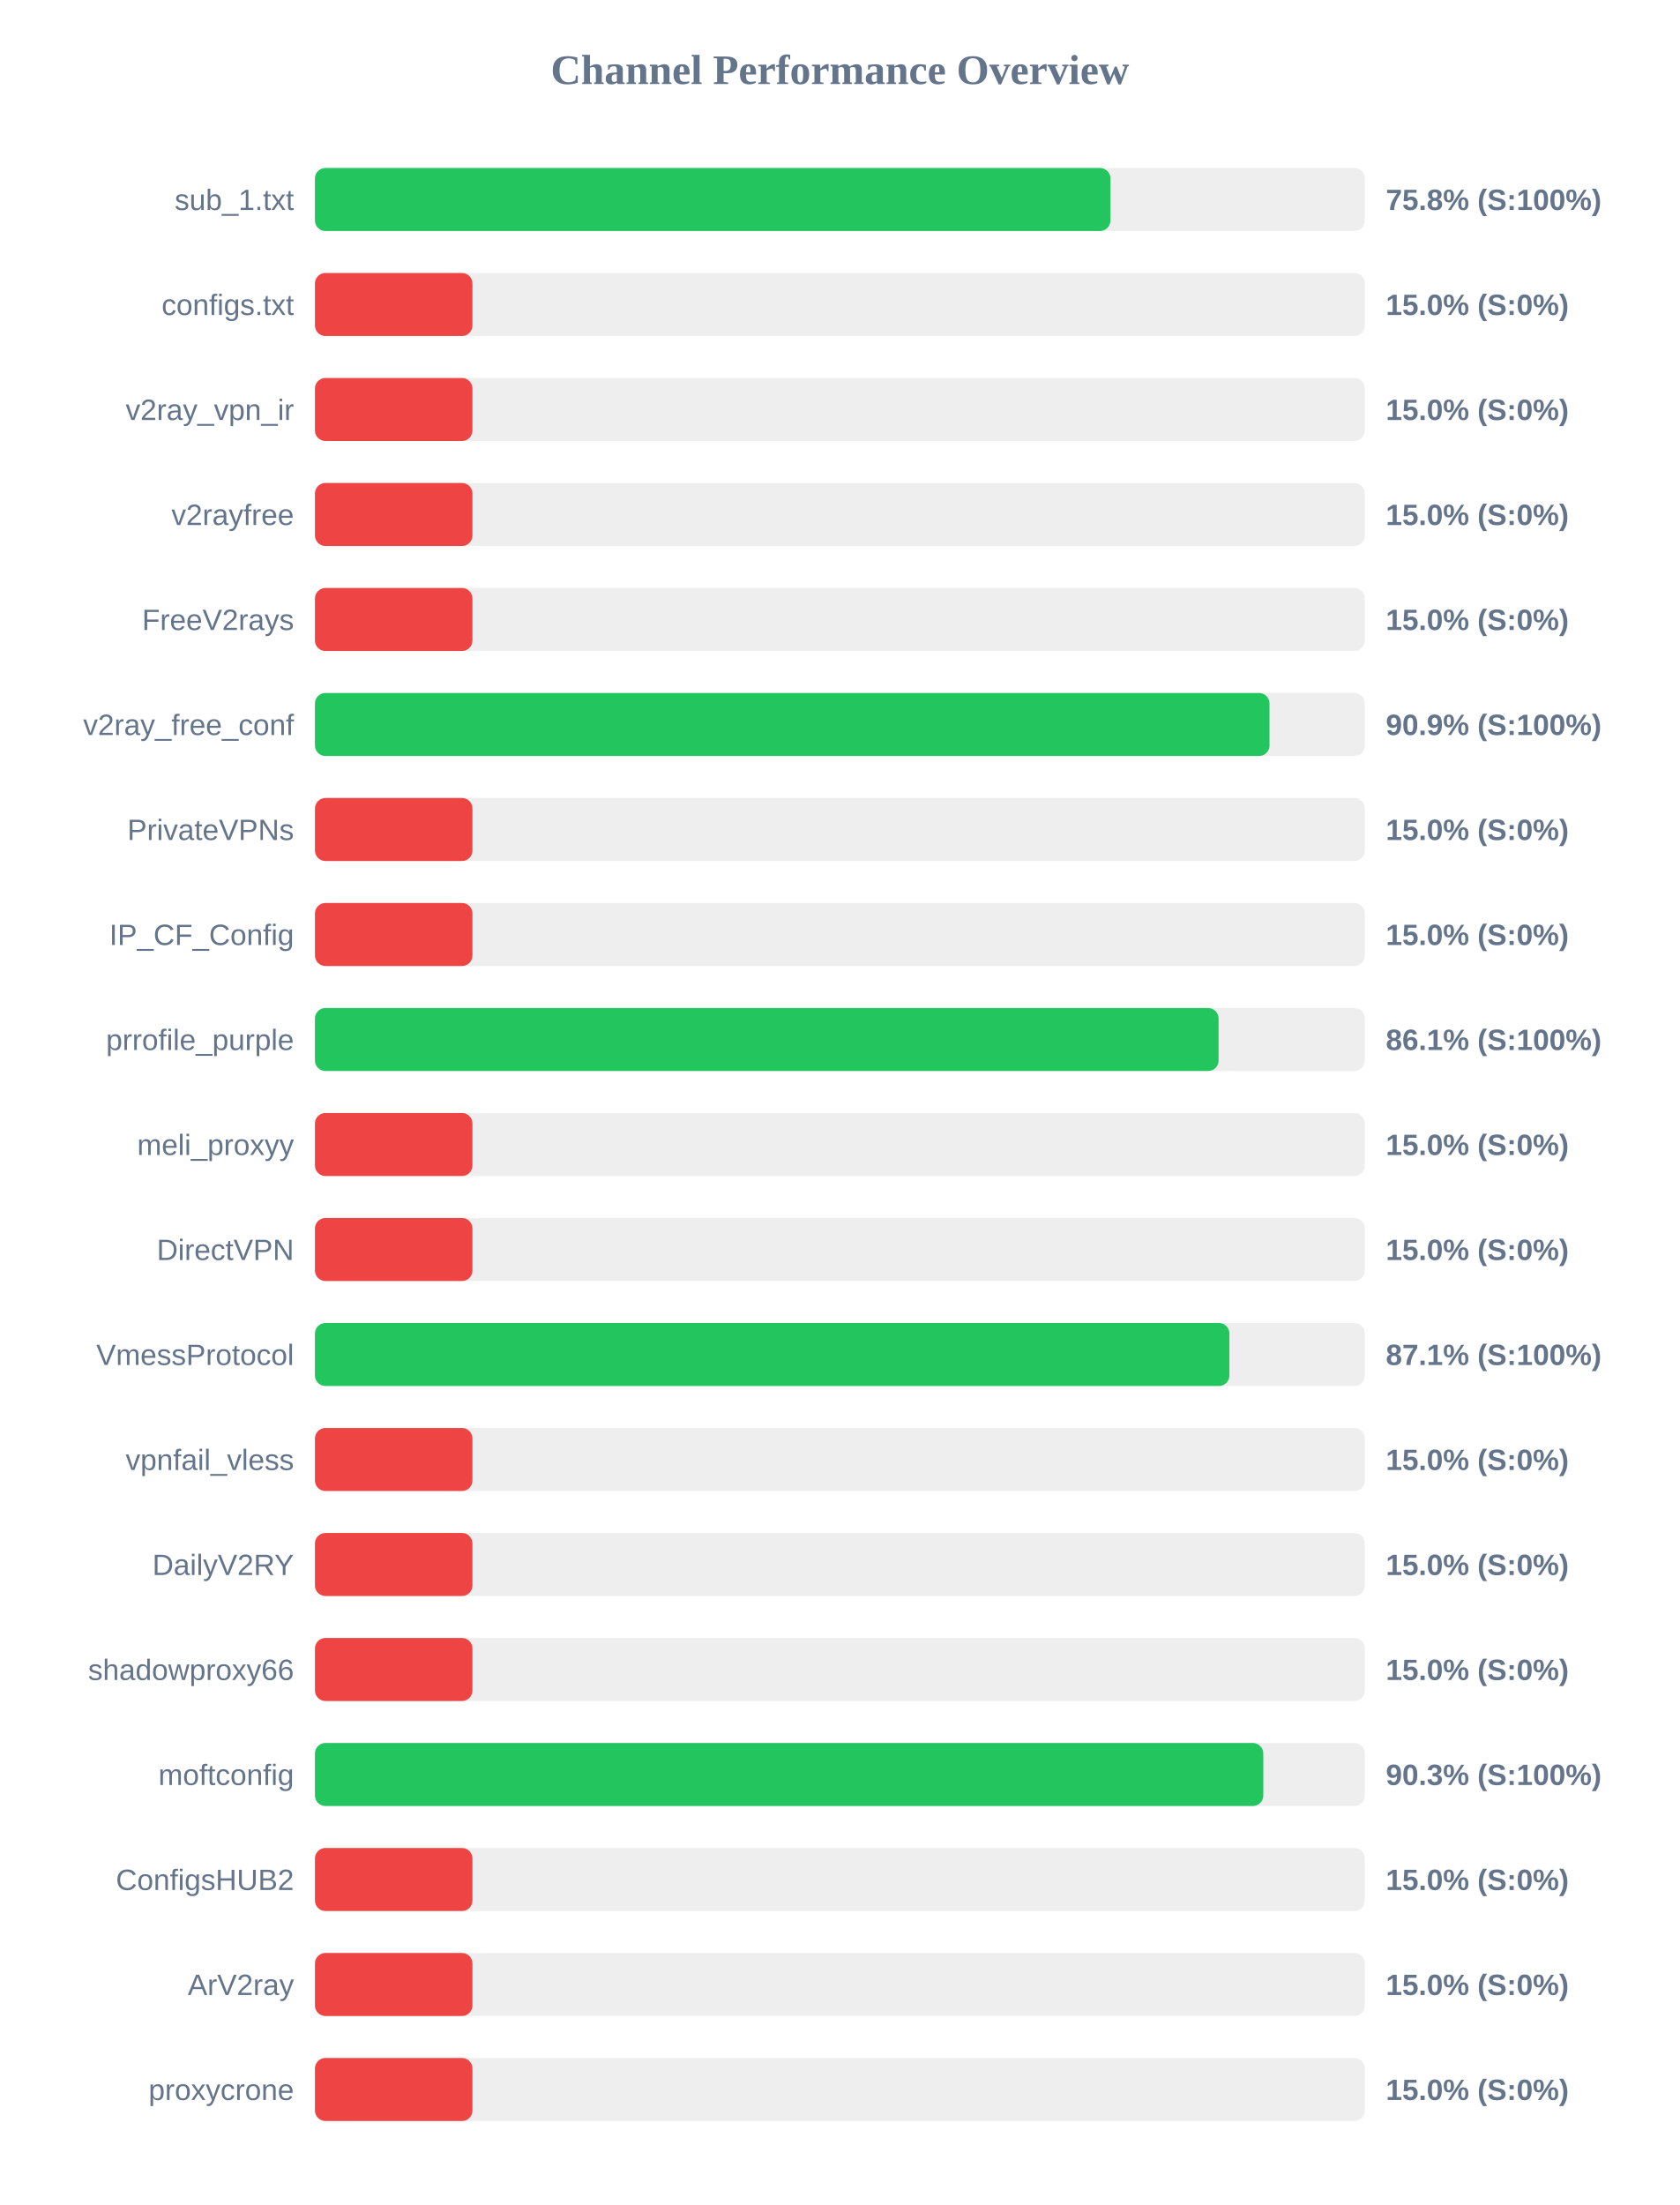
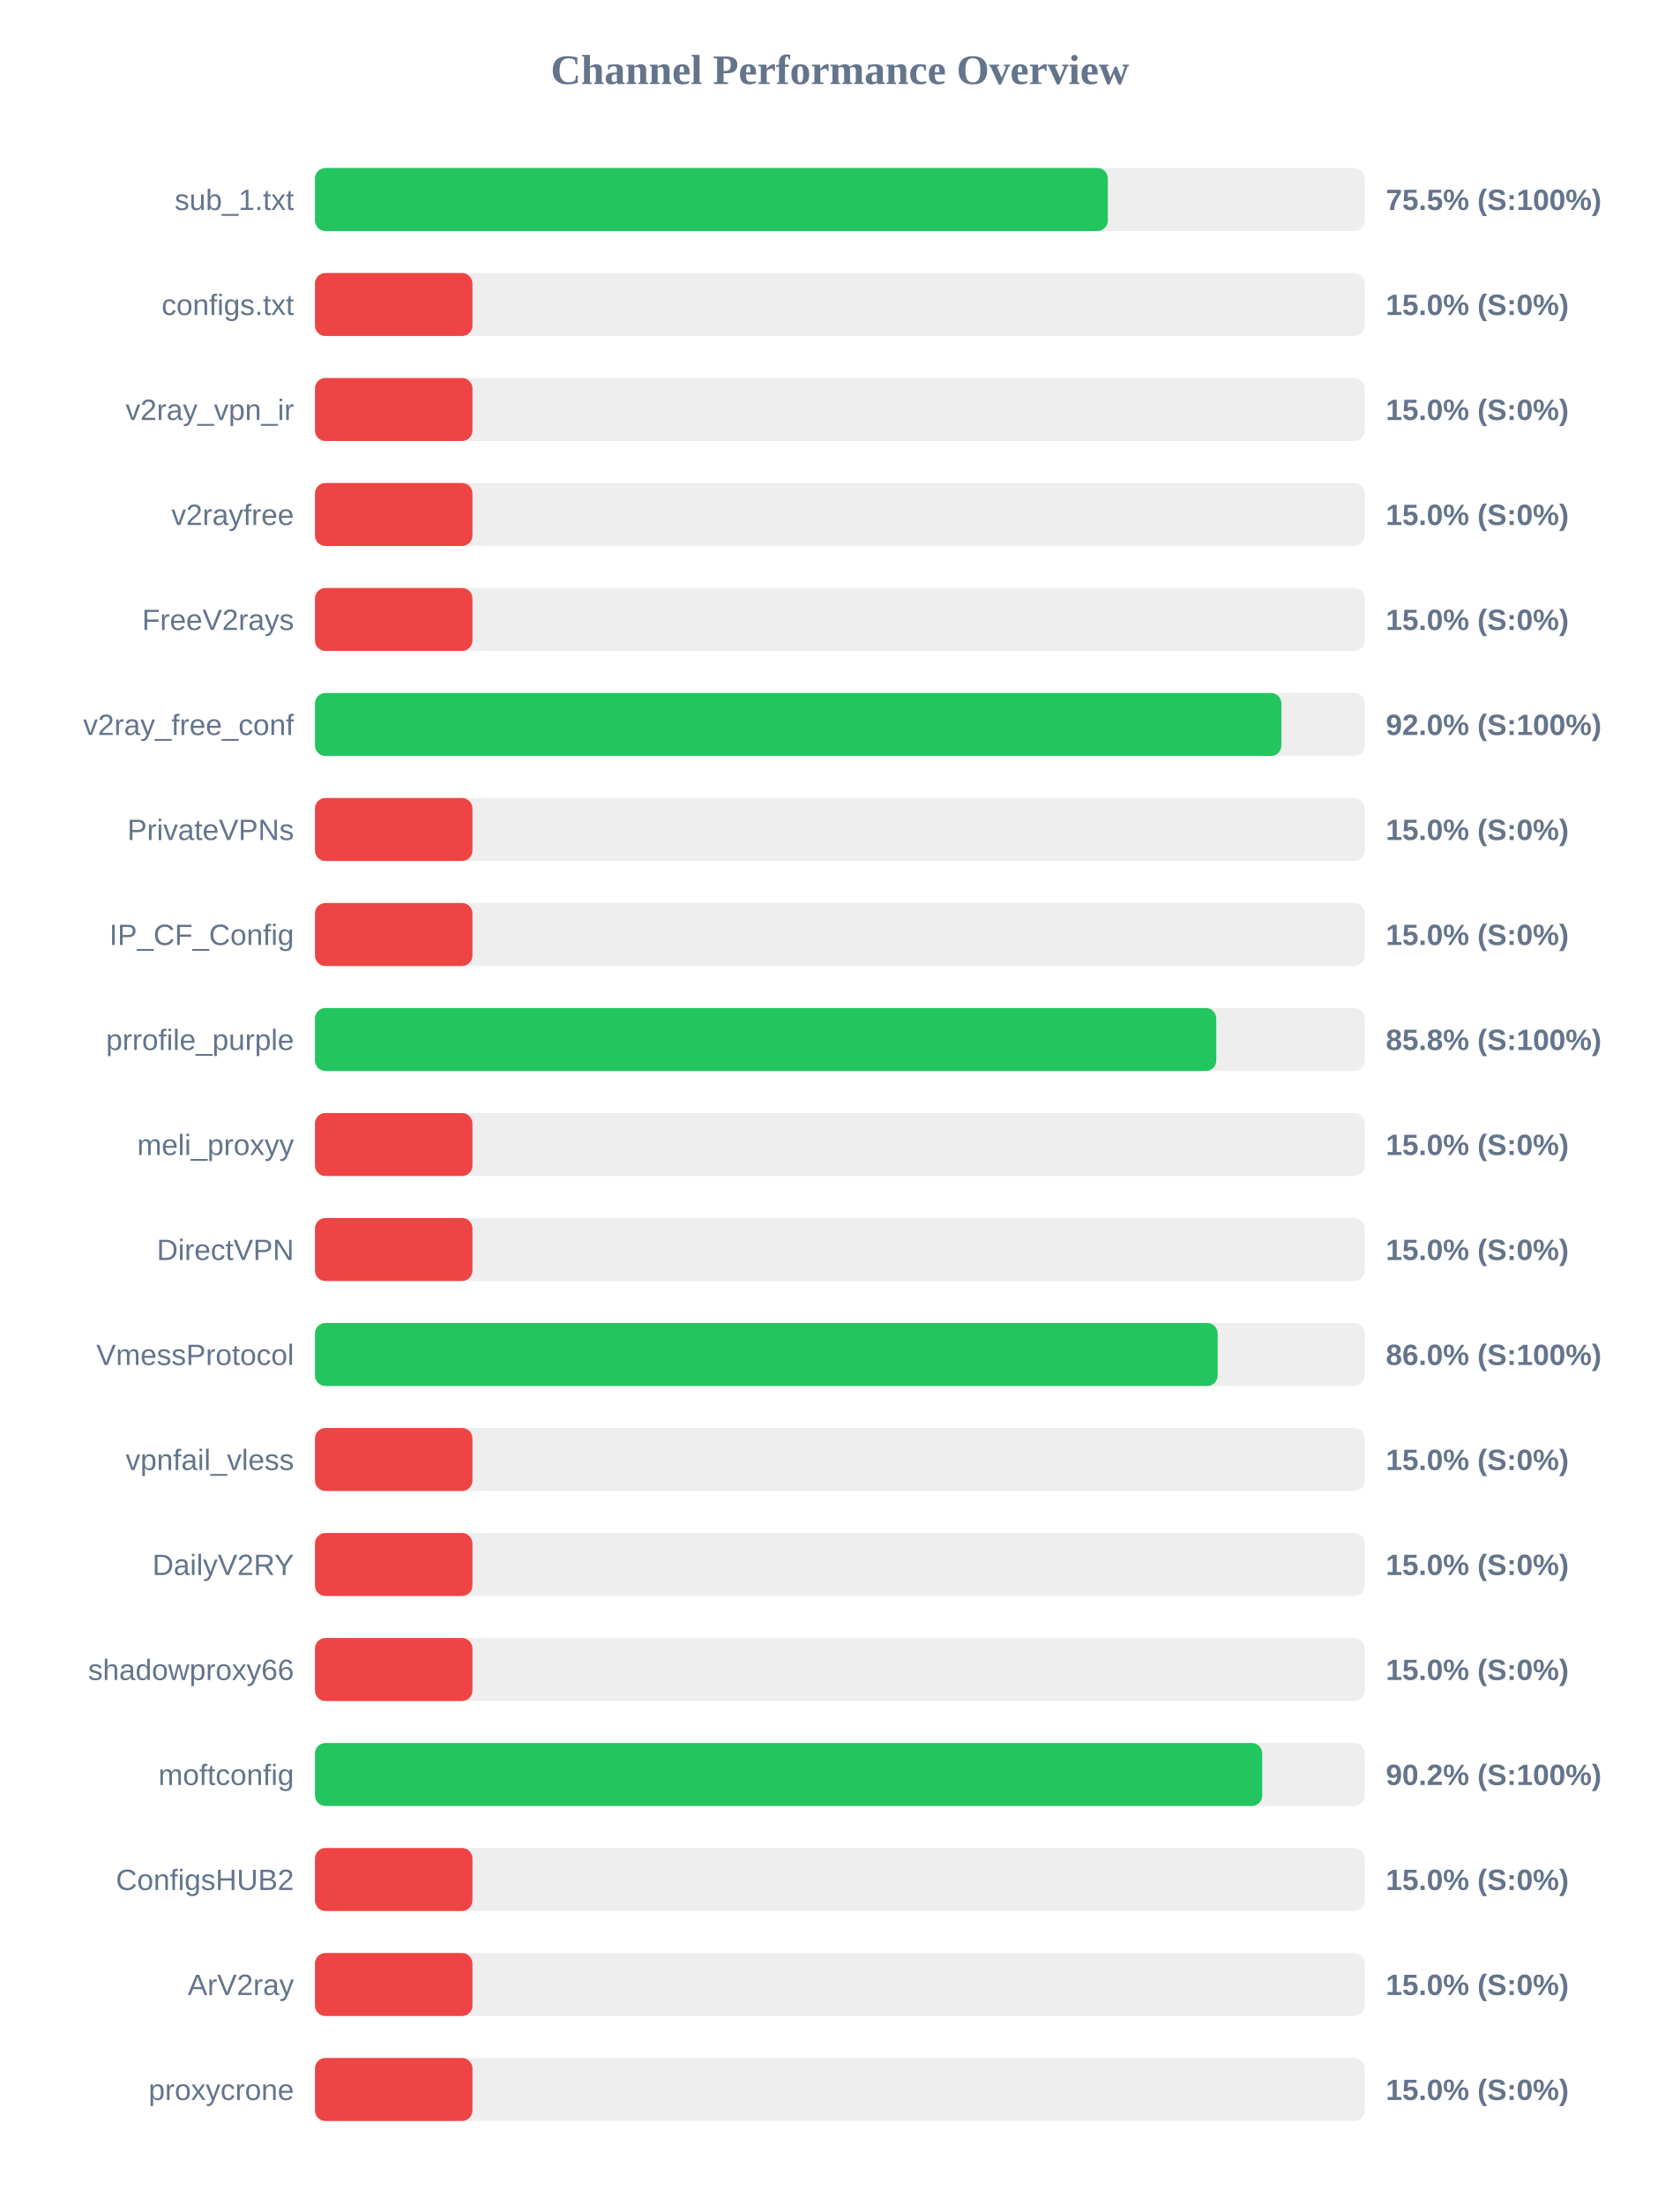
<svg xmlns="http://www.w3.org/2000/svg" width="800" height="1050" version="1.1">
  <style>
        .row { font: 14px Arial; fill: #64748b; }
        .score { font: bold 14px Arial; fill: #64748b; }
    </style>
  <text x="400" y="40" text-anchor="middle" font-size="20px" font-weight="bold" fill="#64748b">Channel Performance Overview</text>
  <rect x="150" y="80" width="500" height="30" fill="#eee" rx="5" />
-   <rect x="150" y="80" width="378.85" height="30" fill="#22c55e" rx="5" />
+   <rect x="150" y="80" width="377.6" height="30" fill="#22c55e" rx="5" />
  <text x="140" y="100" text-anchor="end" class="row">sub_1.txt</text>
-   <text x="660" y="100" text-anchor="start" class="score">75.8% (S:100%)</text>
+   <text x="660" y="100" text-anchor="start" class="score">75.5% (S:100%)</text>
  <rect x="150" y="130" width="500" height="30" fill="#eee" rx="5" />
  <rect x="150" y="130" width="75.0" height="30" fill="#ef4444" rx="5" />
  <text x="140" y="150" text-anchor="end" class="row">configs.txt</text>
  <text x="660" y="150" text-anchor="start" class="score">15.0% (S:0%)</text>
  <rect x="150" y="180" width="500" height="30" fill="#eee" rx="5" />
  <rect x="150" y="180" width="75.0" height="30" fill="#ef4444" rx="5" />
  <text x="140" y="200" text-anchor="end" class="row">v2ray_vpn_ir</text>
  <text x="660" y="200" text-anchor="start" class="score">15.0% (S:0%)</text>
  <rect x="150" y="230" width="500" height="30" fill="#eee" rx="5" />
  <rect x="150" y="230" width="75.0" height="30" fill="#ef4444" rx="5" />
  <text x="140" y="250" text-anchor="end" class="row">v2rayfree</text>
  <text x="660" y="250" text-anchor="start" class="score">15.0% (S:0%)</text>
  <rect x="150" y="280" width="500" height="30" fill="#eee" rx="5" />
  <rect x="150" y="280" width="75.0" height="30" fill="#ef4444" rx="5" />
  <text x="140" y="300" text-anchor="end" class="row">FreeV2rays</text>
  <text x="660" y="300" text-anchor="start" class="score">15.0% (S:0%)</text>
  <rect x="150" y="330" width="500" height="30" fill="#eee" rx="5" />
-   <rect x="150" y="330" width="454.6" height="30" fill="#22c55e" rx="5" />
+   <rect x="150" y="330" width="460.25" height="30" fill="#22c55e" rx="5" />
  <text x="140" y="350" text-anchor="end" class="row">v2ray_free_conf</text>
-   <text x="660" y="350" text-anchor="start" class="score">90.9% (S:100%)</text>
+   <text x="660" y="350" text-anchor="start" class="score">92.0% (S:100%)</text>
  <rect x="150" y="380" width="500" height="30" fill="#eee" rx="5" />
  <rect x="150" y="380" width="75.0" height="30" fill="#ef4444" rx="5" />
  <text x="140" y="400" text-anchor="end" class="row">PrivateVPNs</text>
  <text x="660" y="400" text-anchor="start" class="score">15.0% (S:0%)</text>
  <rect x="150" y="430" width="500" height="30" fill="#eee" rx="5" />
  <rect x="150" y="430" width="75.0" height="30" fill="#ef4444" rx="5" />
  <text x="140" y="450" text-anchor="end" class="row">IP_CF_Config</text>
  <text x="660" y="450" text-anchor="start" class="score">15.0% (S:0%)</text>
  <rect x="150" y="480" width="500" height="30" fill="#eee" rx="5" />
-   <rect x="150" y="480" width="430.35" height="30" fill="#22c55e" rx="5" />
+   <rect x="150" y="480" width="429.25" height="30" fill="#22c55e" rx="5" />
  <text x="140" y="500" text-anchor="end" class="row">prrofile_purple</text>
-   <text x="660" y="500" text-anchor="start" class="score">86.1% (S:100%)</text>
+   <text x="660" y="500" text-anchor="start" class="score">85.8% (S:100%)</text>
  <rect x="150" y="530" width="500" height="30" fill="#eee" rx="5" />
  <rect x="150" y="530" width="75.0" height="30" fill="#ef4444" rx="5" />
  <text x="140" y="550" text-anchor="end" class="row">meli_proxyy</text>
  <text x="660" y="550" text-anchor="start" class="score">15.0% (S:0%)</text>
  <rect x="150" y="580" width="500" height="30" fill="#eee" rx="5" />
  <rect x="150" y="580" width="75.0" height="30" fill="#ef4444" rx="5" />
  <text x="140" y="600" text-anchor="end" class="row">DirectVPN</text>
  <text x="660" y="600" text-anchor="start" class="score">15.0% (S:0%)</text>
  <rect x="150" y="630" width="500" height="30" fill="#eee" rx="5" />
-   <rect x="150" y="630" width="435.5" height="30" fill="#22c55e" rx="5" />
+   <rect x="150" y="630" width="429.9" height="30" fill="#22c55e" rx="5" />
  <text x="140" y="650" text-anchor="end" class="row">VmessProtocol</text>
-   <text x="660" y="650" text-anchor="start" class="score">87.1% (S:100%)</text>
+   <text x="660" y="650" text-anchor="start" class="score">86.0% (S:100%)</text>
  <rect x="150" y="680" width="500" height="30" fill="#eee" rx="5" />
  <rect x="150" y="680" width="75.0" height="30" fill="#ef4444" rx="5" />
  <text x="140" y="700" text-anchor="end" class="row">vpnfail_vless</text>
  <text x="660" y="700" text-anchor="start" class="score">15.0% (S:0%)</text>
  <rect x="150" y="730" width="500" height="30" fill="#eee" rx="5" />
  <rect x="150" y="730" width="75.0" height="30" fill="#ef4444" rx="5" />
  <text x="140" y="750" text-anchor="end" class="row">DailyV2RY</text>
  <text x="660" y="750" text-anchor="start" class="score">15.0% (S:0%)</text>
  <rect x="150" y="780" width="500" height="30" fill="#eee" rx="5" />
  <rect x="150" y="780" width="75.0" height="30" fill="#ef4444" rx="5" />
  <text x="140" y="800" text-anchor="end" class="row">shadowproxy66</text>
  <text x="660" y="800" text-anchor="start" class="score">15.0% (S:0%)</text>
  <rect x="150" y="830" width="500" height="30" fill="#eee" rx="5" />
-   <rect x="150" y="830" width="451.65" height="30" fill="#22c55e" rx="5" />
+   <rect x="150" y="830" width="451.15" height="30" fill="#22c55e" rx="5" />
  <text x="140" y="850" text-anchor="end" class="row">moftconfig</text>
-   <text x="660" y="850" text-anchor="start" class="score">90.3% (S:100%)</text>
+   <text x="660" y="850" text-anchor="start" class="score">90.2% (S:100%)</text>
  <rect x="150" y="880" width="500" height="30" fill="#eee" rx="5" />
  <rect x="150" y="880" width="75.0" height="30" fill="#ef4444" rx="5" />
  <text x="140" y="900" text-anchor="end" class="row">ConfigsHUB2</text>
  <text x="660" y="900" text-anchor="start" class="score">15.0% (S:0%)</text>
  <rect x="150" y="930" width="500" height="30" fill="#eee" rx="5" />
  <rect x="150" y="930" width="75.0" height="30" fill="#ef4444" rx="5" />
  <text x="140" y="950" text-anchor="end" class="row">ArV2ray</text>
  <text x="660" y="950" text-anchor="start" class="score">15.0% (S:0%)</text>
  <rect x="150" y="980" width="500" height="30" fill="#eee" rx="5" />
  <rect x="150" y="980" width="75.0" height="30" fill="#ef4444" rx="5" />
  <text x="140" y="1000" text-anchor="end" class="row">proxycrone</text>
  <text x="660" y="1000" text-anchor="start" class="score">15.0% (S:0%)</text>
</svg>
